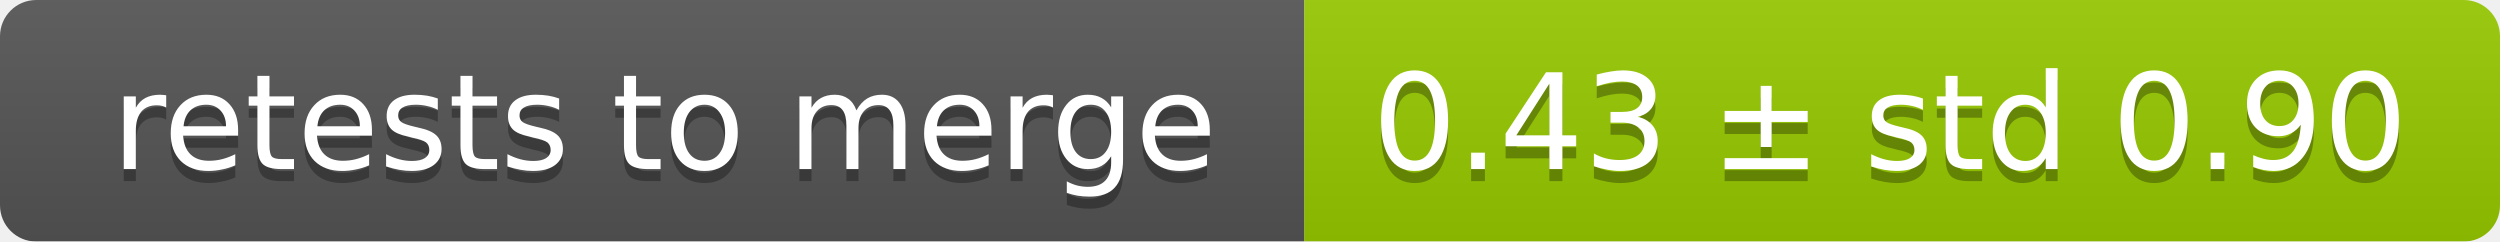
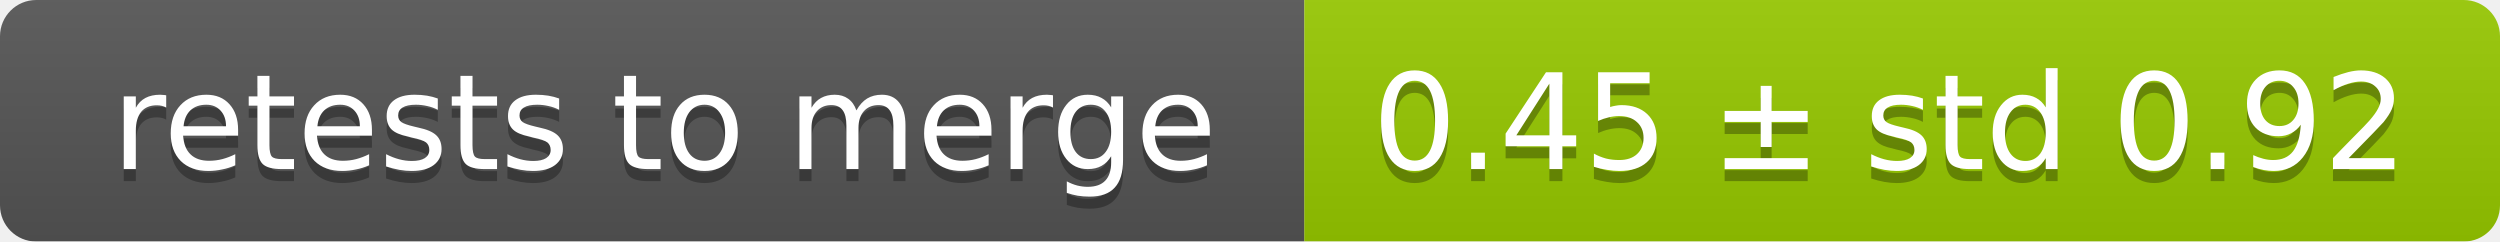
<svg xmlns="http://www.w3.org/2000/svg" width="207" height="20">
  <linearGradient id="smooth" x2="0" y2="100%">
    <stop offset="0" stop-color="#bbb" stop-opacity=".1" />
    <stop offset="1" stop-opacity=".1" />
  </linearGradient>
  <mask id="round">
    <rect width="207" height="20" rx="3" fill="#fff" />
  </mask>
  <g mask="url(#round)">
    <rect width="108" height="20" fill="#555" />
    <rect x="108" width="99" height="20" fill="#97ca00" />
    <rect width="207" height="20" fill="url(#smooth)" />
  </g>
  <g fill="#fff" text-anchor="middle" font-family="DejaVu Sans,Verdana,Geneva,sans-serif" font-size="11">
    <text x="55" y="15" fill="#010101" fill-opacity=".3">retests to merge</text>
    <text x="55" y="14">retests to merge</text>
-     <text x="156.5" y="15" fill="#010101" fill-opacity=".3">0.43 ± std 0.90</text>
-     <text x="156.5" y="14">0.43 ± std 0.90</text>
+     <text x="156.5" y="15" fill="#010101" fill-opacity=".3">0.45 ± std 0.92</text>
+     <text x="156.5" y="14">0.45 ± std 0.92</text>
  </g>
</svg>
